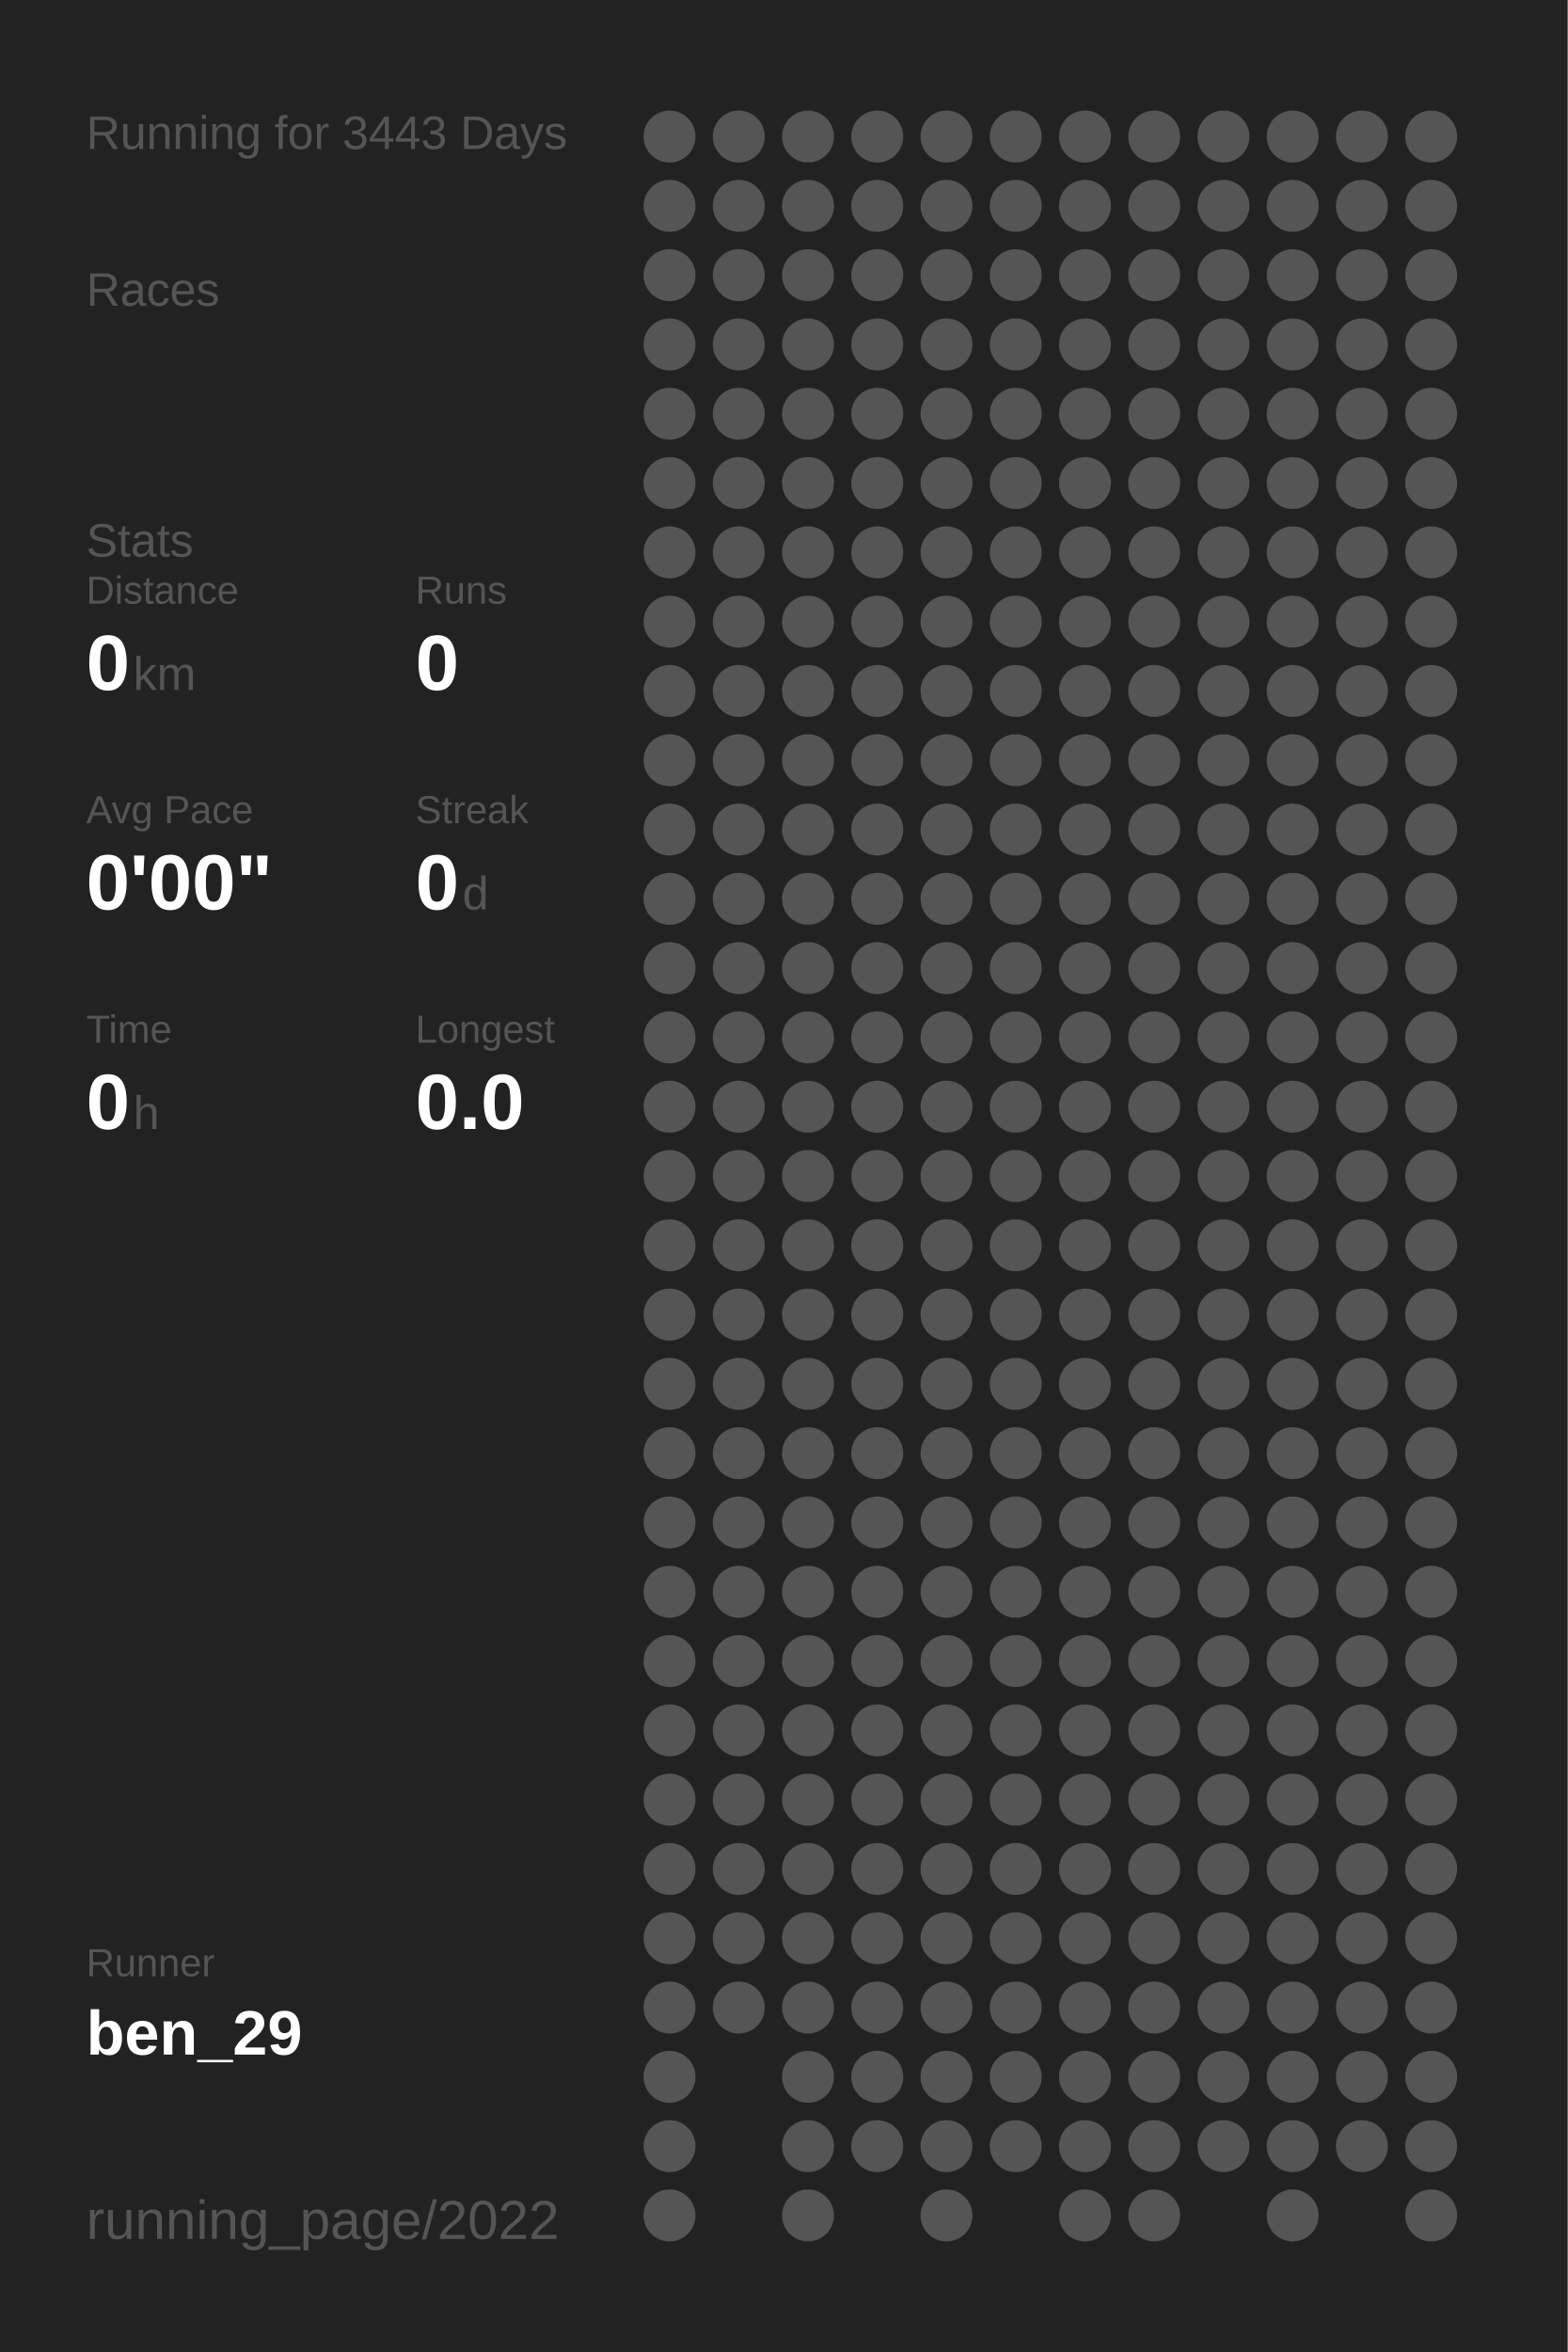
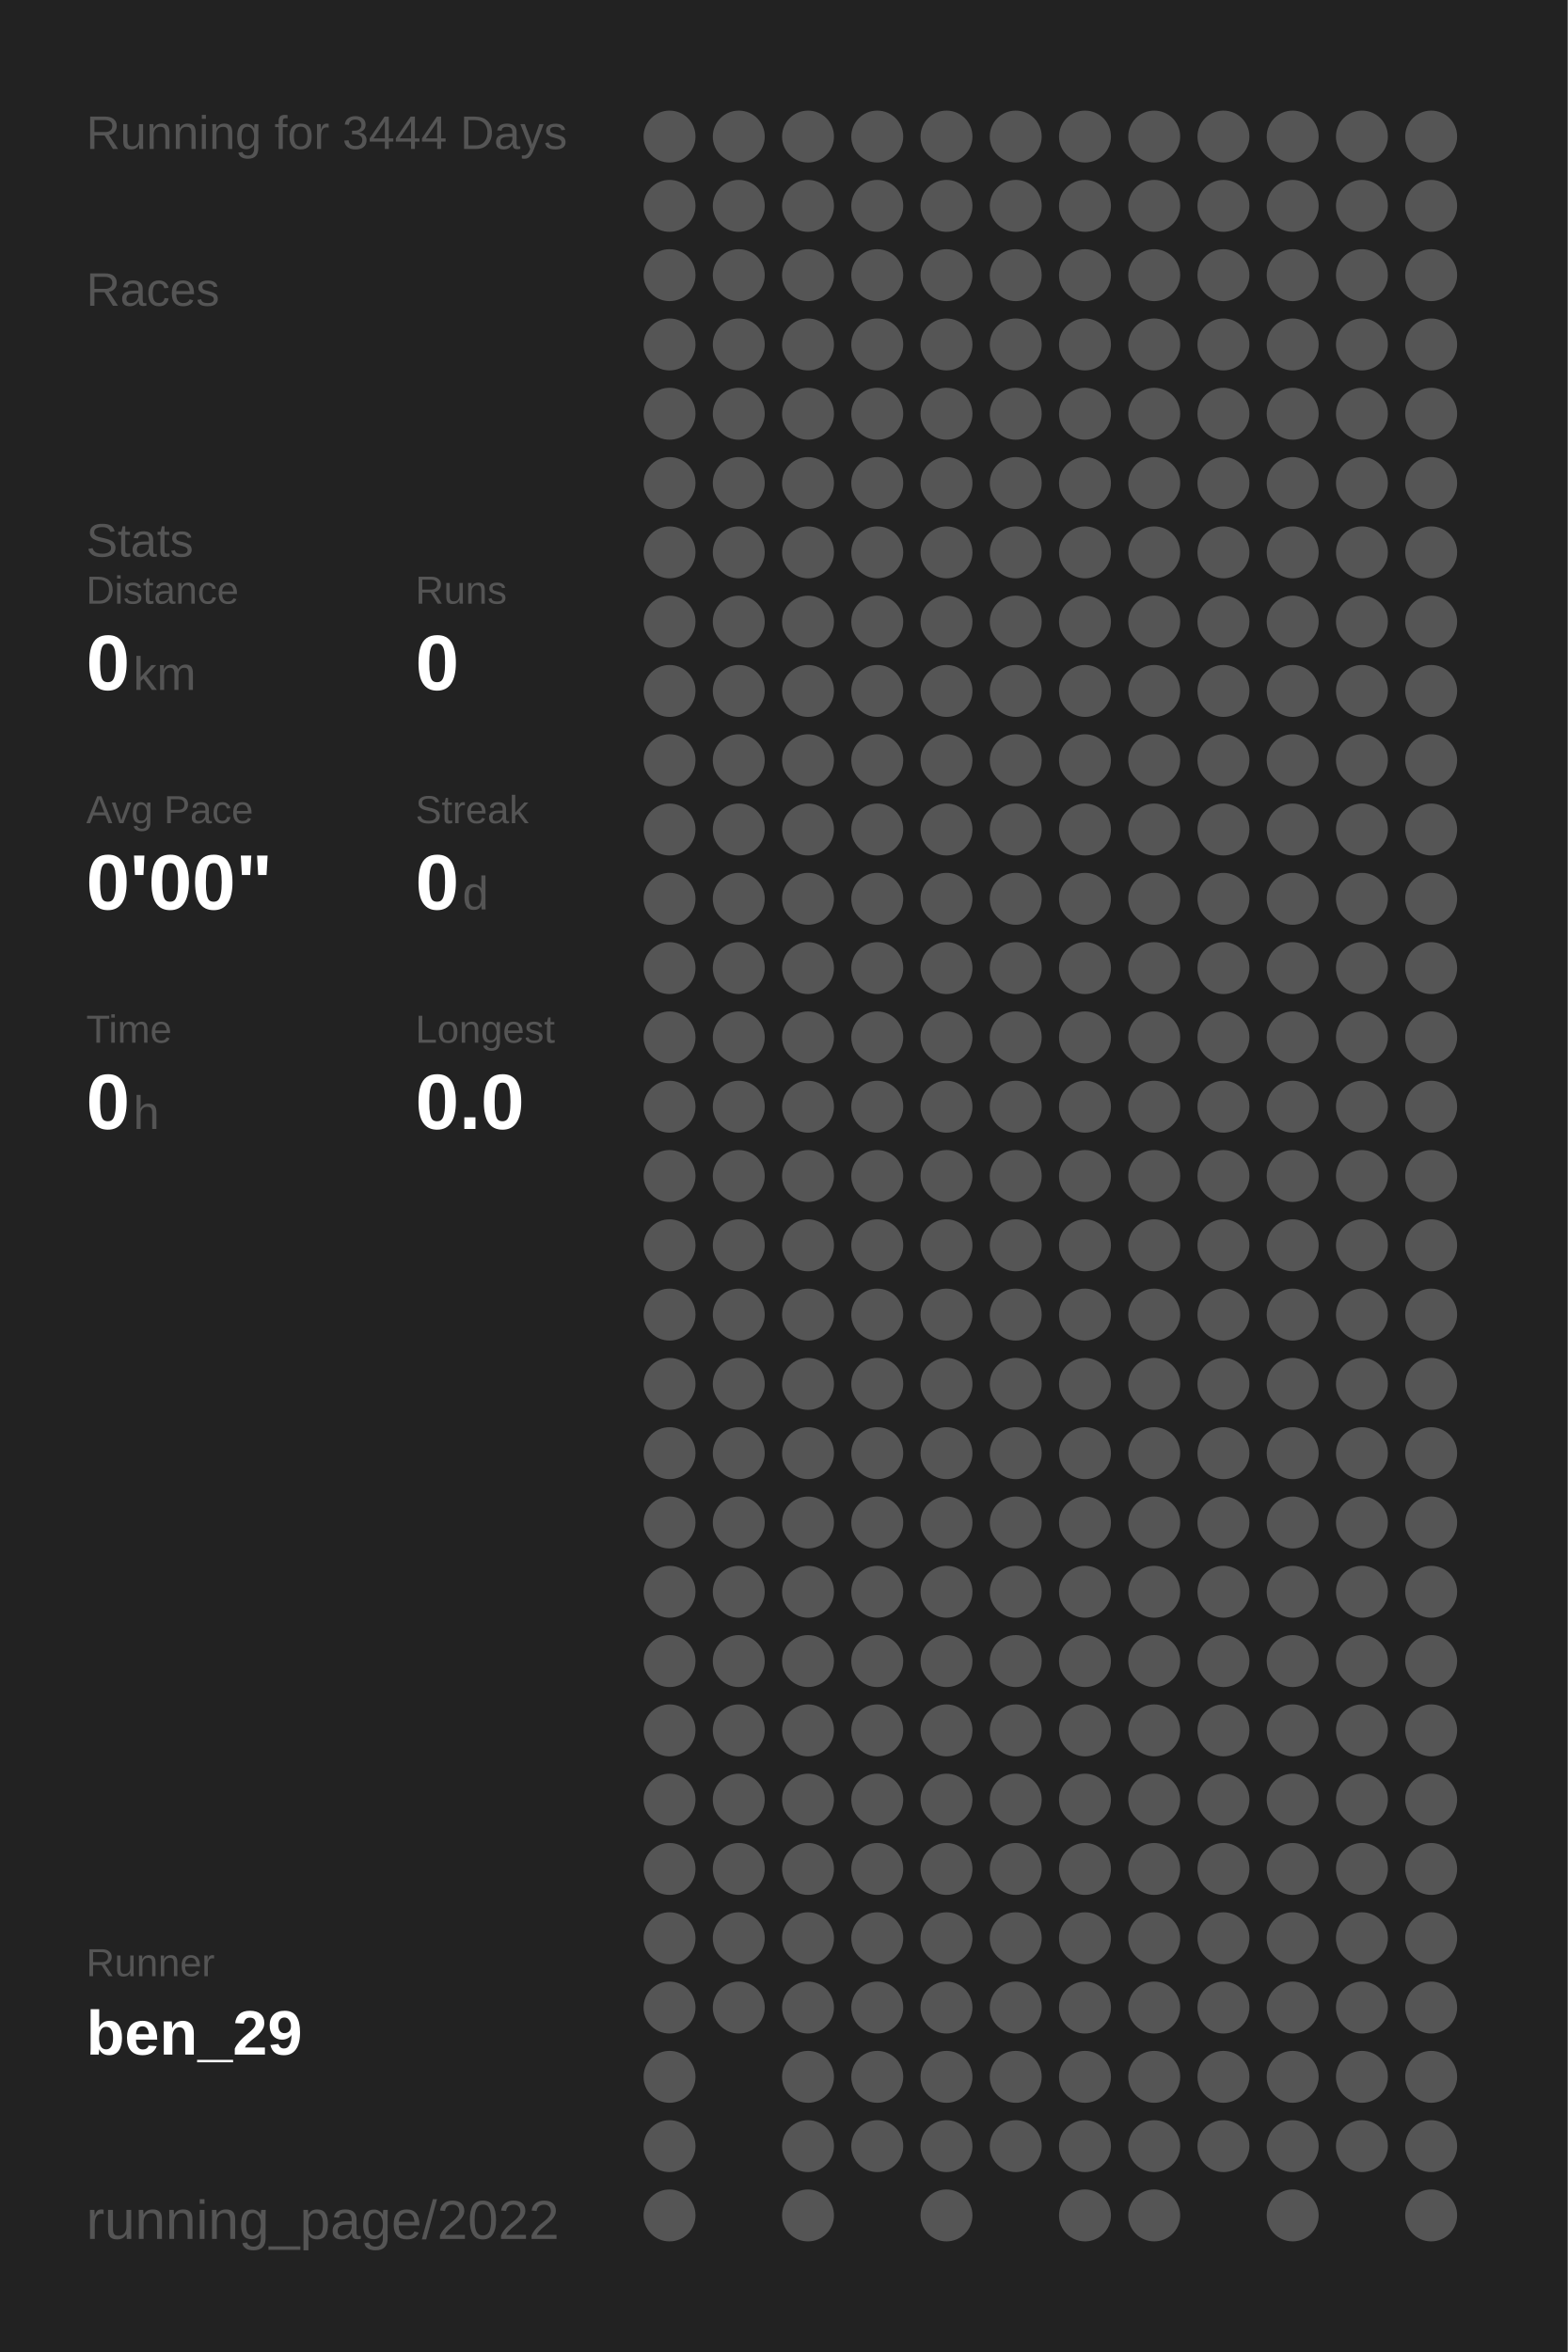
<svg xmlns="http://www.w3.org/2000/svg" baseProfile="full" height="300mm" version="1.1" viewBox="0,0,200,300" width="200mm">
  <defs />
  <rect fill="#222222" height="300" width="200" x="0" y="0" />
-   <text fill="#555555" style="font-size:6px; font-family:Arial;" x="11" y="19">Running for 3443 Days</text>
+   <text fill="#555555" style="font-size:6px; font-family:Arial;" x="11" y="19">Running for 3444 Days</text>
  <text fill="#555555" style="font-size:6px; font-family:Arial;" x="11" y="39">Races</text>
  <text fill="#555555" style="font-size:6px; font-family:Arial;" x="11" y="71">Stats</text>
  <text fill="#555555" style="font-size:5px; font-family:Arial;" x="11" y="77">Distance</text>
  <text fill="#FFFFFF" style="font-size:10px; font-family:Arial; font-weight:bold;" x="11" y="88">0</text>
  <text fill="#555555" style="font-size:6px; font-family:Arial;" x="17" y="88">km</text>
  <text fill="#555555" style="font-size:5px; font-family:Arial;" x="53" y="77">Runs</text>
  <text fill="#FFFFFF" style="font-size:10px; font-family:Arial; font-weight:bold;" x="53" y="88">0</text>
  <text fill="#555555" style="font-size:5px; font-family:Arial;" x="11" y="105">Avg Pace</text>
  <text fill="#FFFFFF" style="font-size:10px; font-family:Arial; font-weight:bold;" x="11" y="116">0'00"</text>
  <text fill="#555555" style="font-size:5px; font-family:Arial;" x="53" y="105">Streak</text>
  <text fill="#FFFFFF" style="font-size:10px; font-family:Arial; font-weight:bold;" x="53" y="116">0</text>
  <text fill="#555555" style="font-size:6px; font-family:Arial;" x="59" y="116">d</text>
  <text fill="#555555" style="font-size:5px; font-family:Arial;" x="11" y="133">Time</text>
  <text fill="#FFFFFF" style="font-size:10px; font-family:Arial; font-weight:bold;" x="11" y="144">0</text>
  <text fill="#555555" style="font-size:6px; font-family:Arial;" x="17" y="144">h</text>
  <text fill="#555555" style="font-size:5px; font-family:Arial;" x="53" y="133">Longest</text>
  <text fill="#FFFFFF" style="font-size:10px; font-family:Arial; font-weight:bold;" x="53" y="144">0.0</text>
  <text fill="#555555" style="font-size:5px; font-family:Arial;" x="11" y="252.065">Runner</text>
  <text fill="#FFFFFF" style="font-size:8px; font-family:Arial; font-weight:bold;" x="11" y="262.065">ben_29</text>
  <text fill="#555555" style="font-size:7px; font-family:Arial;" x="11" y="285.581">running_page/2022</text>
  <circle cx="85.417" cy="17.419" fill="#555555" r="3.312" />
  <circle cx="85.417" cy="26.258" fill="#555555" r="3.312" />
  <circle cx="85.417" cy="35.097" fill="#555555" r="3.312" />
  <circle cx="85.417" cy="43.935" fill="#555555" r="3.312" />
  <circle cx="85.417" cy="52.774" fill="#555555" r="3.312" />
  <circle cx="85.417" cy="61.613" fill="#555555" r="3.312" />
  <circle cx="85.417" cy="70.452" fill="#555555" r="3.312" />
  <circle cx="85.417" cy="79.29" fill="#555555" r="3.312" />
  <circle cx="85.417" cy="88.129" fill="#555555" r="3.312" />
  <circle cx="85.417" cy="96.968" fill="#555555" r="3.312" />
  <circle cx="85.417" cy="105.806" fill="#555555" r="3.312" />
  <circle cx="85.417" cy="114.645" fill="#555555" r="3.312" />
  <circle cx="85.417" cy="123.484" fill="#555555" r="3.312" />
  <circle cx="85.417" cy="132.323" fill="#555555" r="3.312" />
  <circle cx="85.417" cy="141.161" fill="#555555" r="3.312" />
  <circle cx="85.417" cy="150" fill="#555555" r="3.312" />
  <circle cx="85.417" cy="158.839" fill="#555555" r="3.312" />
  <circle cx="85.417" cy="167.677" fill="#555555" r="3.312" />
  <circle cx="85.417" cy="176.516" fill="#555555" r="3.312" />
  <circle cx="85.417" cy="185.355" fill="#555555" r="3.312" />
  <circle cx="85.417" cy="194.194" fill="#555555" r="3.312" />
  <circle cx="85.417" cy="203.032" fill="#555555" r="3.312" />
  <circle cx="85.417" cy="211.871" fill="#555555" r="3.312" />
  <circle cx="85.417" cy="220.71" fill="#555555" r="3.312" />
  <circle cx="85.417" cy="229.548" fill="#555555" r="3.312" />
  <circle cx="85.417" cy="238.387" fill="#555555" r="3.312" />
  <circle cx="85.417" cy="247.226" fill="#555555" r="3.312" />
  <circle cx="85.417" cy="256.065" fill="#555555" r="3.312" />
  <circle cx="85.417" cy="264.903" fill="#555555" r="3.312" />
  <circle cx="85.417" cy="273.742" fill="#555555" r="3.312" />
  <circle cx="85.417" cy="282.581" fill="#555555" r="3.312" />
  <circle cx="94.25" cy="17.419" fill="#555555" r="3.312" />
  <circle cx="94.25" cy="26.258" fill="#555555" r="3.312" />
  <circle cx="94.25" cy="35.097" fill="#555555" r="3.312" />
  <circle cx="94.25" cy="43.935" fill="#555555" r="3.312" />
  <circle cx="94.25" cy="52.774" fill="#555555" r="3.312" />
  <circle cx="94.25" cy="61.613" fill="#555555" r="3.312" />
  <circle cx="94.25" cy="70.452" fill="#555555" r="3.312" />
  <circle cx="94.25" cy="79.29" fill="#555555" r="3.312" />
  <circle cx="94.25" cy="88.129" fill="#555555" r="3.312" />
  <circle cx="94.25" cy="96.968" fill="#555555" r="3.312" />
  <circle cx="94.25" cy="105.806" fill="#555555" r="3.312" />
  <circle cx="94.25" cy="114.645" fill="#555555" r="3.312" />
  <circle cx="94.25" cy="123.484" fill="#555555" r="3.312" />
  <circle cx="94.25" cy="132.323" fill="#555555" r="3.312" />
  <circle cx="94.25" cy="141.161" fill="#555555" r="3.312" />
  <circle cx="94.25" cy="150" fill="#555555" r="3.312" />
  <circle cx="94.25" cy="158.839" fill="#555555" r="3.312" />
  <circle cx="94.25" cy="167.677" fill="#555555" r="3.312" />
  <circle cx="94.25" cy="176.516" fill="#555555" r="3.312" />
  <circle cx="94.25" cy="185.355" fill="#555555" r="3.312" />
  <circle cx="94.25" cy="194.194" fill="#555555" r="3.312" />
  <circle cx="94.25" cy="203.032" fill="#555555" r="3.312" />
  <circle cx="94.25" cy="211.871" fill="#555555" r="3.312" />
  <circle cx="94.25" cy="220.71" fill="#555555" r="3.312" />
  <circle cx="94.25" cy="229.548" fill="#555555" r="3.312" />
  <circle cx="94.25" cy="238.387" fill="#555555" r="3.312" />
  <circle cx="94.25" cy="247.226" fill="#555555" r="3.312" />
  <circle cx="94.25" cy="256.065" fill="#555555" r="3.312" />
  <circle cx="103.083" cy="17.419" fill="#555555" r="3.312" />
  <circle cx="103.083" cy="26.258" fill="#555555" r="3.312" />
  <circle cx="103.083" cy="35.097" fill="#555555" r="3.312" />
  <circle cx="103.083" cy="43.935" fill="#555555" r="3.312" />
  <circle cx="103.083" cy="52.774" fill="#555555" r="3.312" />
  <circle cx="103.083" cy="61.613" fill="#555555" r="3.312" />
  <circle cx="103.083" cy="70.452" fill="#555555" r="3.312" />
  <circle cx="103.083" cy="79.29" fill="#555555" r="3.312" />
  <circle cx="103.083" cy="88.129" fill="#555555" r="3.312" />
  <circle cx="103.083" cy="96.968" fill="#555555" r="3.312" />
  <circle cx="103.083" cy="105.806" fill="#555555" r="3.312" />
  <circle cx="103.083" cy="114.645" fill="#555555" r="3.312" />
  <circle cx="103.083" cy="123.484" fill="#555555" r="3.312" />
  <circle cx="103.083" cy="132.323" fill="#555555" r="3.312" />
  <circle cx="103.083" cy="141.161" fill="#555555" r="3.312" />
  <circle cx="103.083" cy="150" fill="#555555" r="3.312" />
  <circle cx="103.083" cy="158.839" fill="#555555" r="3.312" />
  <circle cx="103.083" cy="167.677" fill="#555555" r="3.312" />
  <circle cx="103.083" cy="176.516" fill="#555555" r="3.312" />
  <circle cx="103.083" cy="185.355" fill="#555555" r="3.312" />
  <circle cx="103.083" cy="194.194" fill="#555555" r="3.312" />
  <circle cx="103.083" cy="203.032" fill="#555555" r="3.312" />
  <circle cx="103.083" cy="211.871" fill="#555555" r="3.312" />
  <circle cx="103.083" cy="220.71" fill="#555555" r="3.312" />
  <circle cx="103.083" cy="229.548" fill="#555555" r="3.312" />
  <circle cx="103.083" cy="238.387" fill="#555555" r="3.312" />
  <circle cx="103.083" cy="247.226" fill="#555555" r="3.312" />
  <circle cx="103.083" cy="256.065" fill="#555555" r="3.312" />
  <circle cx="103.083" cy="264.903" fill="#555555" r="3.312" />
  <circle cx="103.083" cy="273.742" fill="#555555" r="3.312" />
  <circle cx="103.083" cy="282.581" fill="#555555" r="3.312" />
  <circle cx="111.917" cy="17.419" fill="#555555" r="3.312" />
  <circle cx="111.917" cy="26.258" fill="#555555" r="3.312" />
  <circle cx="111.917" cy="35.097" fill="#555555" r="3.312" />
  <circle cx="111.917" cy="43.935" fill="#555555" r="3.312" />
  <circle cx="111.917" cy="52.774" fill="#555555" r="3.312" />
  <circle cx="111.917" cy="61.613" fill="#555555" r="3.312" />
  <circle cx="111.917" cy="70.452" fill="#555555" r="3.312" />
  <circle cx="111.917" cy="79.29" fill="#555555" r="3.312" />
  <circle cx="111.917" cy="88.129" fill="#555555" r="3.312" />
  <circle cx="111.917" cy="96.968" fill="#555555" r="3.312" />
  <circle cx="111.917" cy="105.806" fill="#555555" r="3.312" />
  <circle cx="111.917" cy="114.645" fill="#555555" r="3.312" />
  <circle cx="111.917" cy="123.484" fill="#555555" r="3.312" />
  <circle cx="111.917" cy="132.323" fill="#555555" r="3.312" />
  <circle cx="111.917" cy="141.161" fill="#555555" r="3.312" />
  <circle cx="111.917" cy="150" fill="#555555" r="3.312" />
  <circle cx="111.917" cy="158.839" fill="#555555" r="3.312" />
  <circle cx="111.917" cy="167.677" fill="#555555" r="3.312" />
  <circle cx="111.917" cy="176.516" fill="#555555" r="3.312" />
  <circle cx="111.917" cy="185.355" fill="#555555" r="3.312" />
  <circle cx="111.917" cy="194.194" fill="#555555" r="3.312" />
  <circle cx="111.917" cy="203.032" fill="#555555" r="3.312" />
  <circle cx="111.917" cy="211.871" fill="#555555" r="3.312" />
  <circle cx="111.917" cy="220.71" fill="#555555" r="3.312" />
  <circle cx="111.917" cy="229.548" fill="#555555" r="3.312" />
  <circle cx="111.917" cy="238.387" fill="#555555" r="3.312" />
  <circle cx="111.917" cy="247.226" fill="#555555" r="3.312" />
  <circle cx="111.917" cy="256.065" fill="#555555" r="3.312" />
  <circle cx="111.917" cy="264.903" fill="#555555" r="3.312" />
  <circle cx="111.917" cy="273.742" fill="#555555" r="3.312" />
  <circle cx="120.75" cy="17.419" fill="#555555" r="3.312" />
  <circle cx="120.75" cy="26.258" fill="#555555" r="3.312" />
  <circle cx="120.75" cy="35.097" fill="#555555" r="3.312" />
  <circle cx="120.75" cy="43.935" fill="#555555" r="3.312" />
  <circle cx="120.75" cy="52.774" fill="#555555" r="3.312" />
  <circle cx="120.75" cy="61.613" fill="#555555" r="3.312" />
  <circle cx="120.75" cy="70.452" fill="#555555" r="3.312" />
  <circle cx="120.75" cy="79.29" fill="#555555" r="3.312" />
  <circle cx="120.75" cy="88.129" fill="#555555" r="3.312" />
  <circle cx="120.75" cy="96.968" fill="#555555" r="3.312" />
  <circle cx="120.75" cy="105.806" fill="#555555" r="3.312" />
  <circle cx="120.75" cy="114.645" fill="#555555" r="3.312" />
  <circle cx="120.75" cy="123.484" fill="#555555" r="3.312" />
  <circle cx="120.75" cy="132.323" fill="#555555" r="3.312" />
  <circle cx="120.75" cy="141.161" fill="#555555" r="3.312" />
  <circle cx="120.75" cy="150" fill="#555555" r="3.312" />
  <circle cx="120.75" cy="158.839" fill="#555555" r="3.312" />
  <circle cx="120.75" cy="167.677" fill="#555555" r="3.312" />
  <circle cx="120.75" cy="176.516" fill="#555555" r="3.312" />
  <circle cx="120.75" cy="185.355" fill="#555555" r="3.312" />
  <circle cx="120.75" cy="194.194" fill="#555555" r="3.312" />
  <circle cx="120.75" cy="203.032" fill="#555555" r="3.312" />
  <circle cx="120.75" cy="211.871" fill="#555555" r="3.312" />
  <circle cx="120.75" cy="220.71" fill="#555555" r="3.312" />
  <circle cx="120.75" cy="229.548" fill="#555555" r="3.312" />
  <circle cx="120.75" cy="238.387" fill="#555555" r="3.312" />
  <circle cx="120.75" cy="247.226" fill="#555555" r="3.312" />
  <circle cx="120.75" cy="256.065" fill="#555555" r="3.312" />
  <circle cx="120.75" cy="264.903" fill="#555555" r="3.312" />
  <circle cx="120.75" cy="273.742" fill="#555555" r="3.312" />
  <circle cx="120.75" cy="282.581" fill="#555555" r="3.312" />
  <circle cx="129.583" cy="17.419" fill="#555555" r="3.312" />
  <circle cx="129.583" cy="26.258" fill="#555555" r="3.312" />
  <circle cx="129.583" cy="35.097" fill="#555555" r="3.312" />
  <circle cx="129.583" cy="43.935" fill="#555555" r="3.312" />
  <circle cx="129.583" cy="52.774" fill="#555555" r="3.312" />
  <circle cx="129.583" cy="61.613" fill="#555555" r="3.312" />
  <circle cx="129.583" cy="70.452" fill="#555555" r="3.312" />
  <circle cx="129.583" cy="79.29" fill="#555555" r="3.312" />
  <circle cx="129.583" cy="88.129" fill="#555555" r="3.312" />
  <circle cx="129.583" cy="96.968" fill="#555555" r="3.312" />
  <circle cx="129.583" cy="105.806" fill="#555555" r="3.312" />
  <circle cx="129.583" cy="114.645" fill="#555555" r="3.312" />
  <circle cx="129.583" cy="123.484" fill="#555555" r="3.312" />
  <circle cx="129.583" cy="132.323" fill="#555555" r="3.312" />
  <circle cx="129.583" cy="141.161" fill="#555555" r="3.312" />
  <circle cx="129.583" cy="150" fill="#555555" r="3.312" />
  <circle cx="129.583" cy="158.839" fill="#555555" r="3.312" />
  <circle cx="129.583" cy="167.677" fill="#555555" r="3.312" />
  <circle cx="129.583" cy="176.516" fill="#555555" r="3.312" />
  <circle cx="129.583" cy="185.355" fill="#555555" r="3.312" />
  <circle cx="129.583" cy="194.194" fill="#555555" r="3.312" />
  <circle cx="129.583" cy="203.032" fill="#555555" r="3.312" />
  <circle cx="129.583" cy="211.871" fill="#555555" r="3.312" />
  <circle cx="129.583" cy="220.71" fill="#555555" r="3.312" />
  <circle cx="129.583" cy="229.548" fill="#555555" r="3.312" />
  <circle cx="129.583" cy="238.387" fill="#555555" r="3.312" />
  <circle cx="129.583" cy="247.226" fill="#555555" r="3.312" />
  <circle cx="129.583" cy="256.065" fill="#555555" r="3.312" />
  <circle cx="129.583" cy="264.903" fill="#555555" r="3.312" />
  <circle cx="129.583" cy="273.742" fill="#555555" r="3.312" />
  <circle cx="138.417" cy="17.419" fill="#555555" r="3.312" />
  <circle cx="138.417" cy="26.258" fill="#555555" r="3.312" />
  <circle cx="138.417" cy="35.097" fill="#555555" r="3.312" />
  <circle cx="138.417" cy="43.935" fill="#555555" r="3.312" />
  <circle cx="138.417" cy="52.774" fill="#555555" r="3.312" />
  <circle cx="138.417" cy="61.613" fill="#555555" r="3.312" />
  <circle cx="138.417" cy="70.452" fill="#555555" r="3.312" />
  <circle cx="138.417" cy="79.29" fill="#555555" r="3.312" />
  <circle cx="138.417" cy="88.129" fill="#555555" r="3.312" />
  <circle cx="138.417" cy="96.968" fill="#555555" r="3.312" />
  <circle cx="138.417" cy="105.806" fill="#555555" r="3.312" />
  <circle cx="138.417" cy="114.645" fill="#555555" r="3.312" />
  <circle cx="138.417" cy="123.484" fill="#555555" r="3.312" />
  <circle cx="138.417" cy="132.323" fill="#555555" r="3.312" />
  <circle cx="138.417" cy="141.161" fill="#555555" r="3.312" />
  <circle cx="138.417" cy="150" fill="#555555" r="3.312" />
  <circle cx="138.417" cy="158.839" fill="#555555" r="3.312" />
  <circle cx="138.417" cy="167.677" fill="#555555" r="3.312" />
  <circle cx="138.417" cy="176.516" fill="#555555" r="3.312" />
  <circle cx="138.417" cy="185.355" fill="#555555" r="3.312" />
  <circle cx="138.417" cy="194.194" fill="#555555" r="3.312" />
  <circle cx="138.417" cy="203.032" fill="#555555" r="3.312" />
  <circle cx="138.417" cy="211.871" fill="#555555" r="3.312" />
  <circle cx="138.417" cy="220.71" fill="#555555" r="3.312" />
  <circle cx="138.417" cy="229.548" fill="#555555" r="3.312" />
  <circle cx="138.417" cy="238.387" fill="#555555" r="3.312" />
  <circle cx="138.417" cy="247.226" fill="#555555" r="3.312" />
  <circle cx="138.417" cy="256.065" fill="#555555" r="3.312" />
  <circle cx="138.417" cy="264.903" fill="#555555" r="3.312" />
  <circle cx="138.417" cy="273.742" fill="#555555" r="3.312" />
  <circle cx="138.417" cy="282.581" fill="#555555" r="3.312" />
  <circle cx="147.25" cy="17.419" fill="#555555" r="3.312" />
  <circle cx="147.25" cy="26.258" fill="#555555" r="3.312" />
  <circle cx="147.25" cy="35.097" fill="#555555" r="3.312" />
  <circle cx="147.25" cy="43.935" fill="#555555" r="3.312" />
  <circle cx="147.25" cy="52.774" fill="#555555" r="3.312" />
  <circle cx="147.25" cy="61.613" fill="#555555" r="3.312" />
  <circle cx="147.25" cy="70.452" fill="#555555" r="3.312" />
  <circle cx="147.25" cy="79.29" fill="#555555" r="3.312" />
  <circle cx="147.25" cy="88.129" fill="#555555" r="3.312" />
  <circle cx="147.25" cy="96.968" fill="#555555" r="3.312" />
  <circle cx="147.25" cy="105.806" fill="#555555" r="3.312" />
  <circle cx="147.25" cy="114.645" fill="#555555" r="3.312" />
  <circle cx="147.25" cy="123.484" fill="#555555" r="3.312" />
  <circle cx="147.25" cy="132.323" fill="#555555" r="3.312" />
  <circle cx="147.25" cy="141.161" fill="#555555" r="3.312" />
  <circle cx="147.25" cy="150" fill="#555555" r="3.312" />
  <circle cx="147.25" cy="158.839" fill="#555555" r="3.312" />
  <circle cx="147.25" cy="167.677" fill="#555555" r="3.312" />
  <circle cx="147.25" cy="176.516" fill="#555555" r="3.312" />
  <circle cx="147.25" cy="185.355" fill="#555555" r="3.312" />
  <circle cx="147.25" cy="194.194" fill="#555555" r="3.312" />
  <circle cx="147.25" cy="203.032" fill="#555555" r="3.312" />
  <circle cx="147.25" cy="211.871" fill="#555555" r="3.312" />
  <circle cx="147.25" cy="220.71" fill="#555555" r="3.312" />
  <circle cx="147.25" cy="229.548" fill="#555555" r="3.312" />
  <circle cx="147.25" cy="238.387" fill="#555555" r="3.312" />
  <circle cx="147.25" cy="247.226" fill="#555555" r="3.312" />
  <circle cx="147.25" cy="256.065" fill="#555555" r="3.312" />
  <circle cx="147.25" cy="264.903" fill="#555555" r="3.312" />
  <circle cx="147.25" cy="273.742" fill="#555555" r="3.312" />
  <circle cx="147.25" cy="282.581" fill="#555555" r="3.312" />
  <circle cx="156.083" cy="17.419" fill="#555555" r="3.312" />
  <circle cx="156.083" cy="26.258" fill="#555555" r="3.312" />
  <circle cx="156.083" cy="35.097" fill="#555555" r="3.312" />
  <circle cx="156.083" cy="43.935" fill="#555555" r="3.312" />
  <circle cx="156.083" cy="52.774" fill="#555555" r="3.312" />
  <circle cx="156.083" cy="61.613" fill="#555555" r="3.312" />
  <circle cx="156.083" cy="70.452" fill="#555555" r="3.312" />
  <circle cx="156.083" cy="79.29" fill="#555555" r="3.312" />
  <circle cx="156.083" cy="88.129" fill="#555555" r="3.312" />
  <circle cx="156.083" cy="96.968" fill="#555555" r="3.312" />
  <circle cx="156.083" cy="105.806" fill="#555555" r="3.312" />
  <circle cx="156.083" cy="114.645" fill="#555555" r="3.312" />
  <circle cx="156.083" cy="123.484" fill="#555555" r="3.312" />
  <circle cx="156.083" cy="132.323" fill="#555555" r="3.312" />
  <circle cx="156.083" cy="141.161" fill="#555555" r="3.312" />
  <circle cx="156.083" cy="150" fill="#555555" r="3.312" />
  <circle cx="156.083" cy="158.839" fill="#555555" r="3.312" />
  <circle cx="156.083" cy="167.677" fill="#555555" r="3.312" />
  <circle cx="156.083" cy="176.516" fill="#555555" r="3.312" />
  <circle cx="156.083" cy="185.355" fill="#555555" r="3.312" />
  <circle cx="156.083" cy="194.194" fill="#555555" r="3.312" />
  <circle cx="156.083" cy="203.032" fill="#555555" r="3.312" />
  <circle cx="156.083" cy="211.871" fill="#555555" r="3.312" />
  <circle cx="156.083" cy="220.71" fill="#555555" r="3.312" />
  <circle cx="156.083" cy="229.548" fill="#555555" r="3.312" />
  <circle cx="156.083" cy="238.387" fill="#555555" r="3.312" />
  <circle cx="156.083" cy="247.226" fill="#555555" r="3.312" />
  <circle cx="156.083" cy="256.065" fill="#555555" r="3.312" />
  <circle cx="156.083" cy="264.903" fill="#555555" r="3.312" />
  <circle cx="156.083" cy="273.742" fill="#555555" r="3.312" />
  <circle cx="164.917" cy="17.419" fill="#555555" r="3.312" />
  <circle cx="164.917" cy="26.258" fill="#555555" r="3.312" />
  <circle cx="164.917" cy="35.097" fill="#555555" r="3.312" />
  <circle cx="164.917" cy="43.935" fill="#555555" r="3.312" />
  <circle cx="164.917" cy="52.774" fill="#555555" r="3.312" />
  <circle cx="164.917" cy="61.613" fill="#555555" r="3.312" />
  <circle cx="164.917" cy="70.452" fill="#555555" r="3.312" />
  <circle cx="164.917" cy="79.29" fill="#555555" r="3.312" />
  <circle cx="164.917" cy="88.129" fill="#555555" r="3.312" />
  <circle cx="164.917" cy="96.968" fill="#555555" r="3.312" />
  <circle cx="164.917" cy="105.806" fill="#555555" r="3.312" />
  <circle cx="164.917" cy="114.645" fill="#555555" r="3.312" />
  <circle cx="164.917" cy="123.484" fill="#555555" r="3.312" />
  <circle cx="164.917" cy="132.323" fill="#555555" r="3.312" />
  <circle cx="164.917" cy="141.161" fill="#555555" r="3.312" />
  <circle cx="164.917" cy="150" fill="#555555" r="3.312" />
  <circle cx="164.917" cy="158.839" fill="#555555" r="3.312" />
  <circle cx="164.917" cy="167.677" fill="#555555" r="3.312" />
  <circle cx="164.917" cy="176.516" fill="#555555" r="3.312" />
  <circle cx="164.917" cy="185.355" fill="#555555" r="3.312" />
  <circle cx="164.917" cy="194.194" fill="#555555" r="3.312" />
  <circle cx="164.917" cy="203.032" fill="#555555" r="3.312" />
  <circle cx="164.917" cy="211.871" fill="#555555" r="3.312" />
  <circle cx="164.917" cy="220.71" fill="#555555" r="3.312" />
  <circle cx="164.917" cy="229.548" fill="#555555" r="3.312" />
  <circle cx="164.917" cy="238.387" fill="#555555" r="3.312" />
  <circle cx="164.917" cy="247.226" fill="#555555" r="3.312" />
  <circle cx="164.917" cy="256.065" fill="#555555" r="3.312" />
  <circle cx="164.917" cy="264.903" fill="#555555" r="3.312" />
  <circle cx="164.917" cy="273.742" fill="#555555" r="3.312" />
  <circle cx="164.917" cy="282.581" fill="#555555" r="3.312" />
  <circle cx="173.75" cy="17.419" fill="#555555" r="3.312" />
  <circle cx="173.75" cy="26.258" fill="#555555" r="3.312" />
  <circle cx="173.75" cy="35.097" fill="#555555" r="3.312" />
  <circle cx="173.75" cy="43.935" fill="#555555" r="3.312" />
  <circle cx="173.75" cy="52.774" fill="#555555" r="3.312" />
  <circle cx="173.75" cy="61.613" fill="#555555" r="3.312" />
  <circle cx="173.75" cy="70.452" fill="#555555" r="3.312" />
  <circle cx="173.75" cy="79.29" fill="#555555" r="3.312" />
  <circle cx="173.75" cy="88.129" fill="#555555" r="3.312" />
  <circle cx="173.75" cy="96.968" fill="#555555" r="3.312" />
  <circle cx="173.75" cy="105.806" fill="#555555" r="3.312" />
  <circle cx="173.75" cy="114.645" fill="#555555" r="3.312" />
  <circle cx="173.75" cy="123.484" fill="#555555" r="3.312" />
  <circle cx="173.75" cy="132.323" fill="#555555" r="3.312" />
  <circle cx="173.75" cy="141.161" fill="#555555" r="3.312" />
  <circle cx="173.75" cy="150" fill="#555555" r="3.312" />
  <circle cx="173.75" cy="158.839" fill="#555555" r="3.312" />
  <circle cx="173.75" cy="167.677" fill="#555555" r="3.312" />
  <circle cx="173.75" cy="176.516" fill="#555555" r="3.312" />
  <circle cx="173.75" cy="185.355" fill="#555555" r="3.312" />
  <circle cx="173.75" cy="194.194" fill="#555555" r="3.312" />
  <circle cx="173.75" cy="203.032" fill="#555555" r="3.312" />
  <circle cx="173.75" cy="211.871" fill="#555555" r="3.312" />
  <circle cx="173.75" cy="220.71" fill="#555555" r="3.312" />
  <circle cx="173.75" cy="229.548" fill="#555555" r="3.312" />
  <circle cx="173.75" cy="238.387" fill="#555555" r="3.312" />
  <circle cx="173.75" cy="247.226" fill="#555555" r="3.312" />
  <circle cx="173.75" cy="256.065" fill="#555555" r="3.312" />
  <circle cx="173.75" cy="264.903" fill="#555555" r="3.312" />
  <circle cx="173.75" cy="273.742" fill="#555555" r="3.312" />
  <circle cx="182.583" cy="17.419" fill="#555555" r="3.312" />
  <circle cx="182.583" cy="26.258" fill="#555555" r="3.312" />
  <circle cx="182.583" cy="35.097" fill="#555555" r="3.312" />
  <circle cx="182.583" cy="43.935" fill="#555555" r="3.312" />
  <circle cx="182.583" cy="52.774" fill="#555555" r="3.312" />
  <circle cx="182.583" cy="61.613" fill="#555555" r="3.312" />
  <circle cx="182.583" cy="70.452" fill="#555555" r="3.312" />
  <circle cx="182.583" cy="79.29" fill="#555555" r="3.312" />
  <circle cx="182.583" cy="88.129" fill="#555555" r="3.312" />
  <circle cx="182.583" cy="96.968" fill="#555555" r="3.312" />
  <circle cx="182.583" cy="105.806" fill="#555555" r="3.312" />
  <circle cx="182.583" cy="114.645" fill="#555555" r="3.312" />
  <circle cx="182.583" cy="123.484" fill="#555555" r="3.312" />
  <circle cx="182.583" cy="132.323" fill="#555555" r="3.312" />
  <circle cx="182.583" cy="141.161" fill="#555555" r="3.312" />
  <circle cx="182.583" cy="150" fill="#555555" r="3.312" />
  <circle cx="182.583" cy="158.839" fill="#555555" r="3.312" />
  <circle cx="182.583" cy="167.677" fill="#555555" r="3.312" />
  <circle cx="182.583" cy="176.516" fill="#555555" r="3.312" />
  <circle cx="182.583" cy="185.355" fill="#555555" r="3.312" />
  <circle cx="182.583" cy="194.194" fill="#555555" r="3.312" />
  <circle cx="182.583" cy="203.032" fill="#555555" r="3.312" />
  <circle cx="182.583" cy="211.871" fill="#555555" r="3.312" />
  <circle cx="182.583" cy="220.71" fill="#555555" r="3.312" />
  <circle cx="182.583" cy="229.548" fill="#555555" r="3.312" />
  <circle cx="182.583" cy="238.387" fill="#555555" r="3.312" />
  <circle cx="182.583" cy="247.226" fill="#555555" r="3.312" />
  <circle cx="182.583" cy="256.065" fill="#555555" r="3.312" />
  <circle cx="182.583" cy="264.903" fill="#555555" r="3.312" />
  <circle cx="182.583" cy="273.742" fill="#555555" r="3.312" />
  <circle cx="182.583" cy="282.581" fill="#555555" r="3.312" />
</svg>
